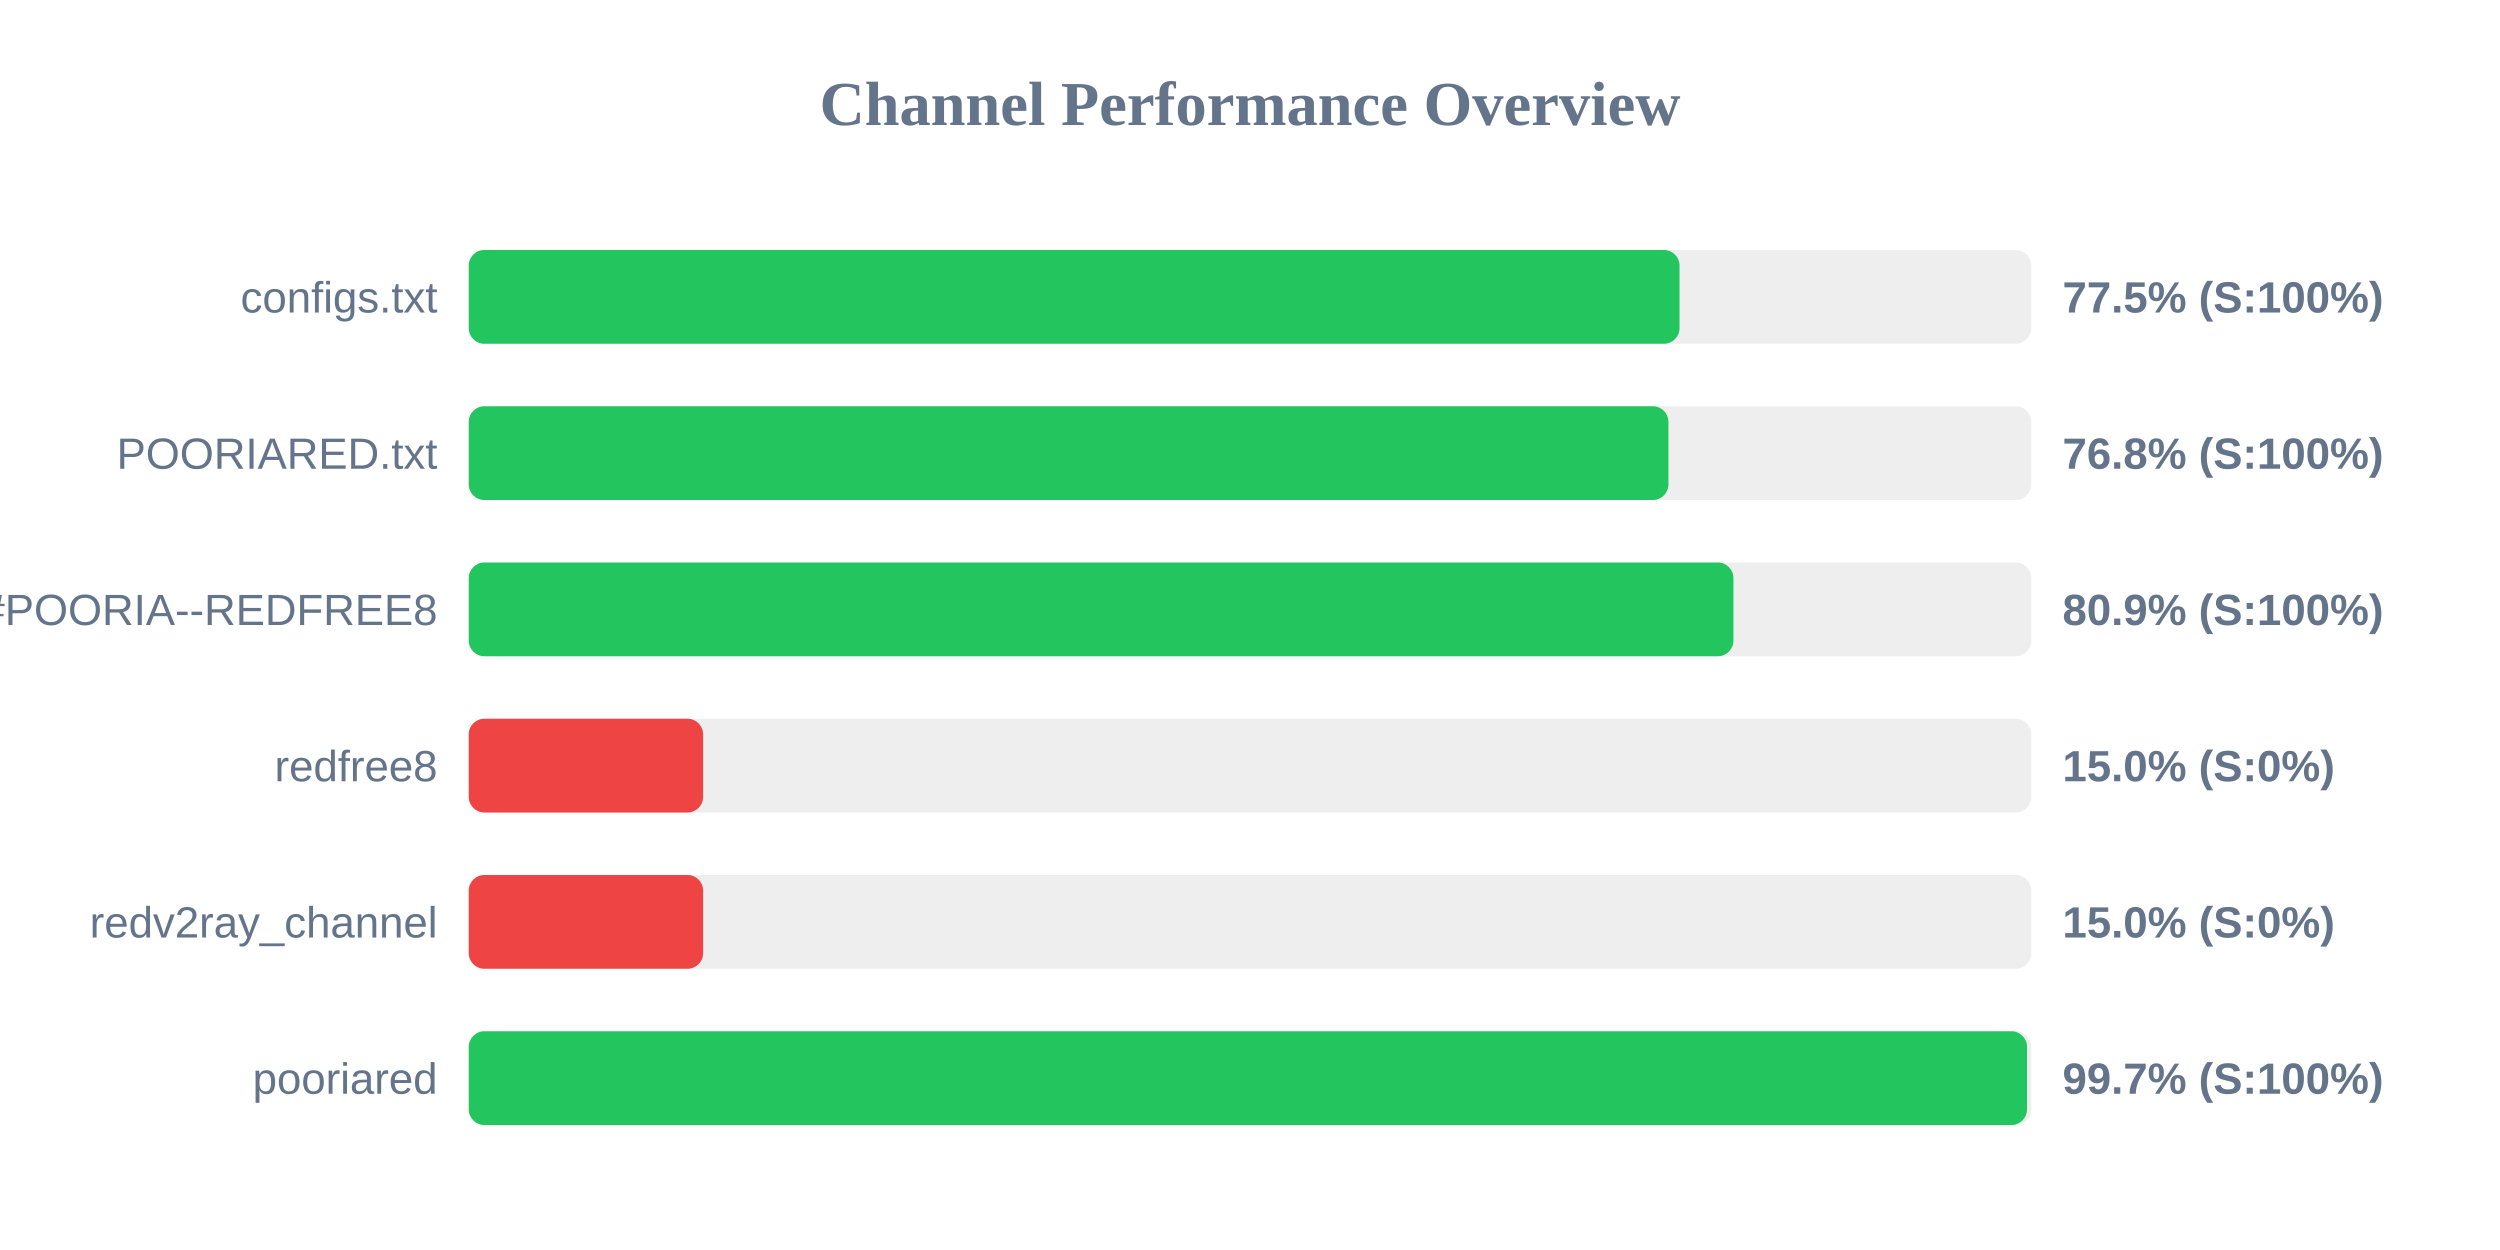
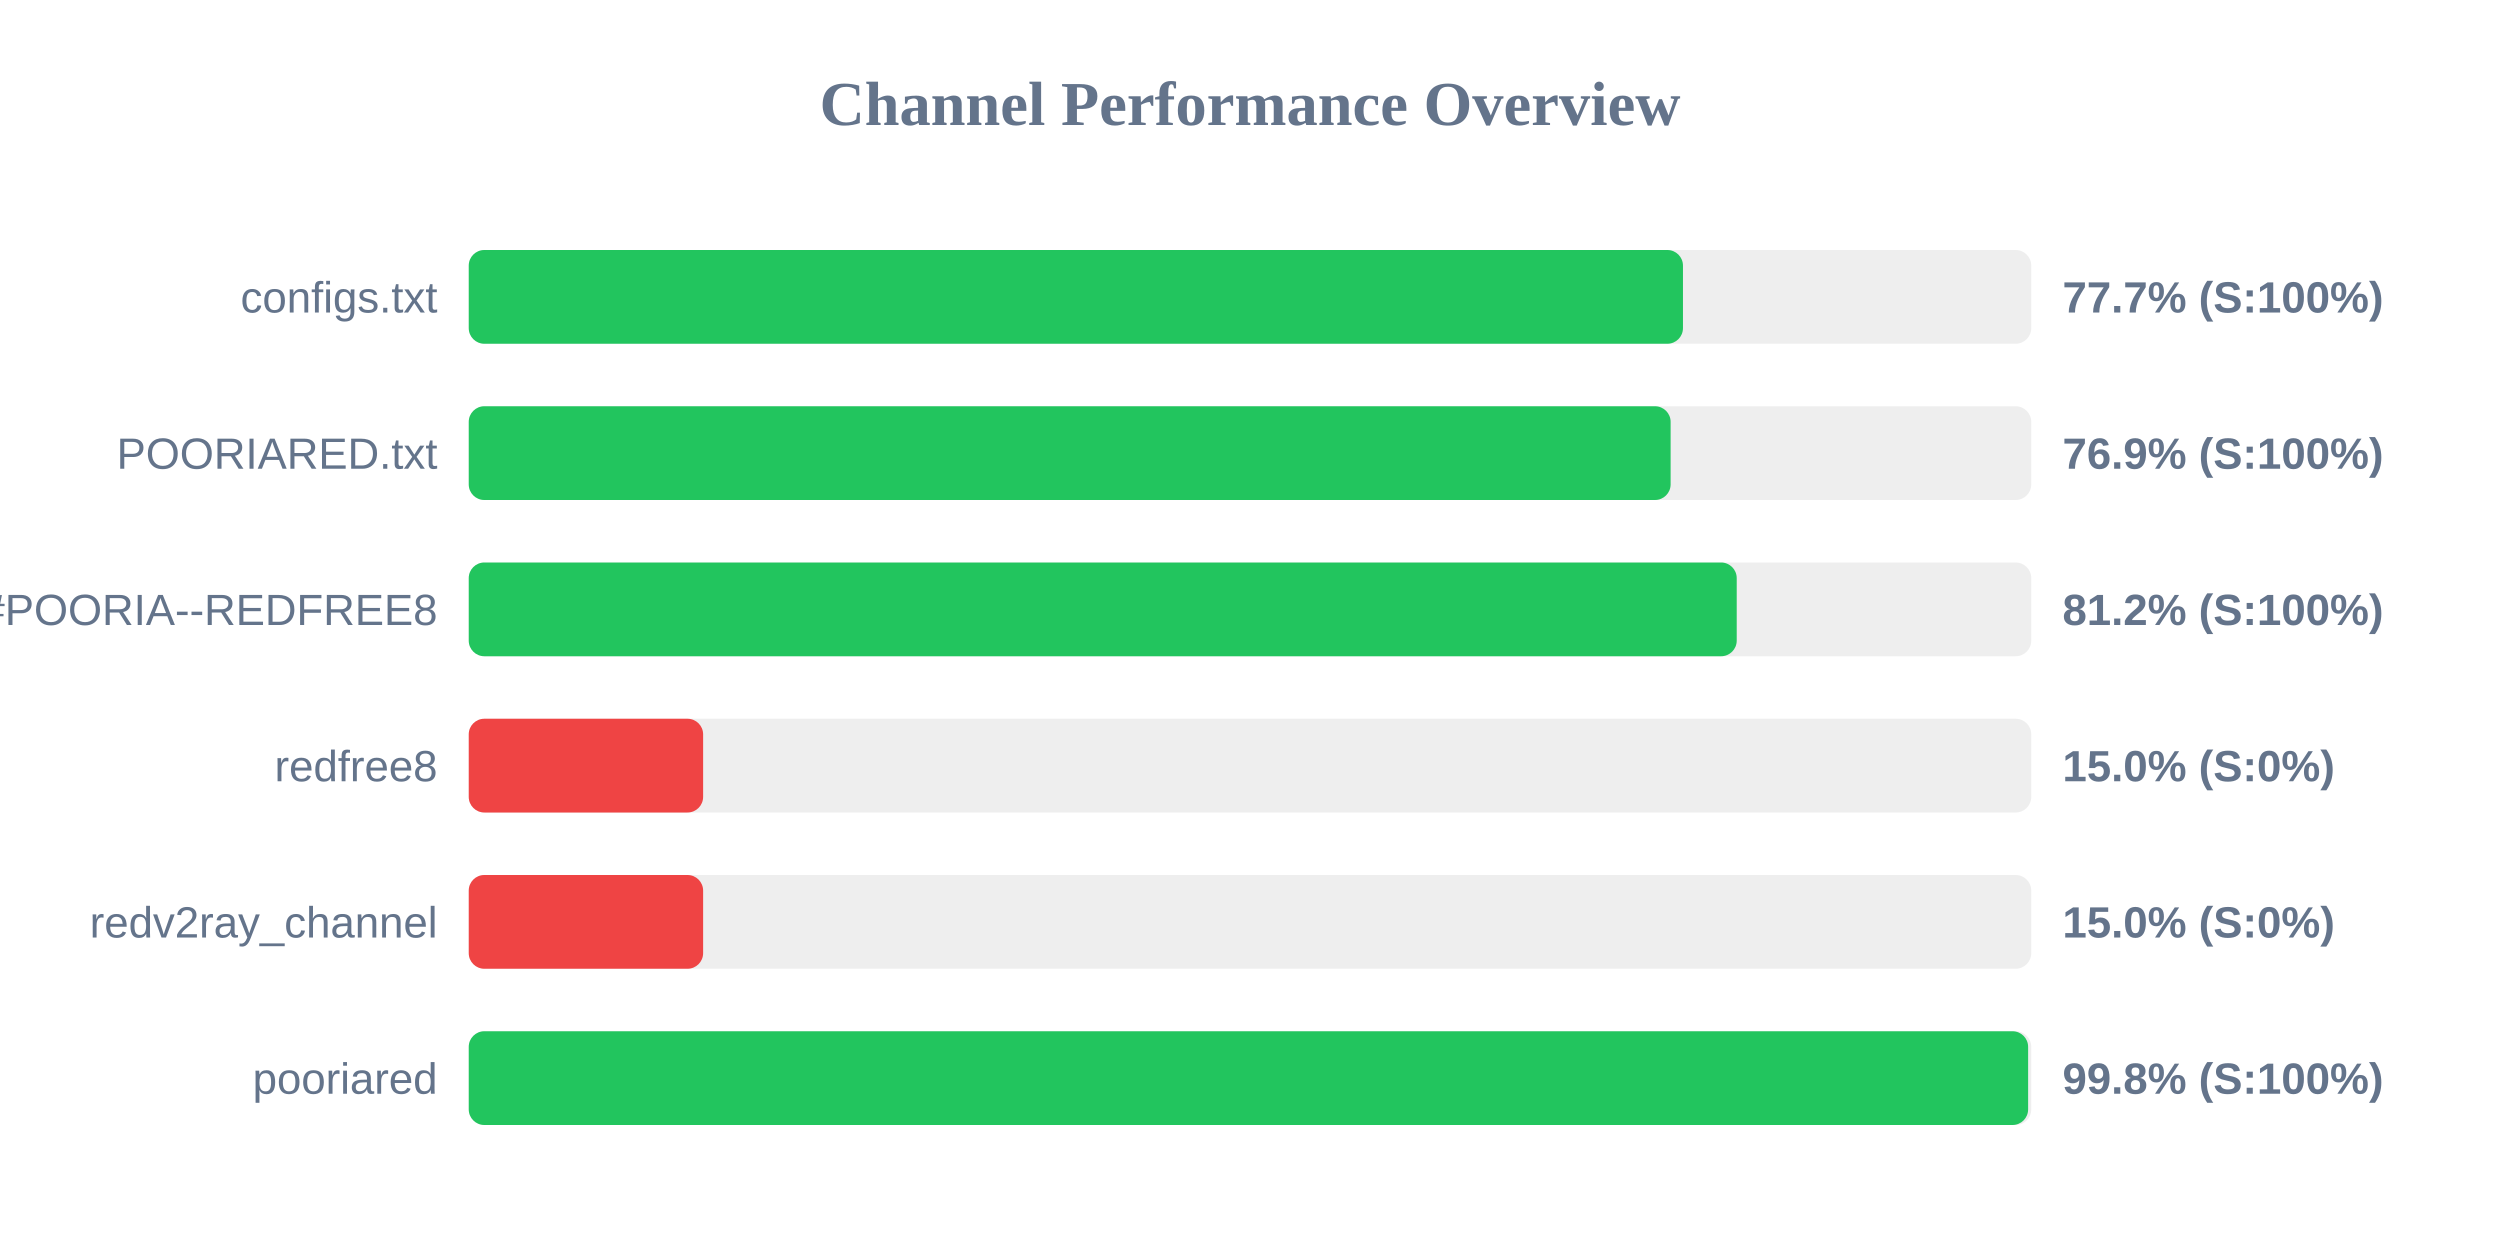
<svg xmlns="http://www.w3.org/2000/svg" width="800" height="400" version="1.1">
  <style>
        .row { font: 14px Arial; fill: #64748b; }
        .score { font: bold 14px Arial; fill: #64748b; }
    </style>
  <text x="400" y="40" text-anchor="middle" font-size="20px" font-weight="bold" fill="#64748b">Channel Performance Overview</text>
  <rect x="150" y="80" width="500" height="30" fill="#eee" rx="5" />
-   <rect x="150" y="80" width="387.45" height="30" fill="#22c55e" rx="5" />
+   <rect x="150" y="80" width="388.55" height="30" fill="#22c55e" rx="5" />
  <text x="140" y="100" text-anchor="end" class="row">configs.txt</text>
-   <text x="660" y="100" text-anchor="start" class="score">77.5% (S:100%)</text>
+   <text x="660" y="100" text-anchor="start" class="score">77.7% (S:100%)</text>
  <rect x="150" y="130" width="500" height="30" fill="#eee" rx="5" />
-   <rect x="150" y="130" width="383.9" height="30" fill="#22c55e" rx="5" />
+   <rect x="150" y="130" width="384.6" height="30" fill="#22c55e" rx="5" />
  <text x="140" y="150" text-anchor="end" class="row">POORIARED.txt</text>
-   <text x="660" y="150" text-anchor="start" class="score">76.8% (S:100%)</text>
+   <text x="660" y="150" text-anchor="start" class="score">76.9% (S:100%)</text>
  <rect x="150" y="180" width="500" height="30" fill="#eee" rx="5" />
-   <rect x="150" y="180" width="404.7" height="30" fill="#22c55e" rx="5" />
+   <rect x="150" y="180" width="405.75" height="30" fill="#22c55e" rx="5" />
  <text x="140" y="200" text-anchor="end" class="row">POORIA--REDFREE8.txt#POORIA--REDFREE8</text>
-   <text x="660" y="200" text-anchor="start" class="score">80.9% (S:100%)</text>
+   <text x="660" y="200" text-anchor="start" class="score">81.2% (S:100%)</text>
  <rect x="150" y="230" width="500" height="30" fill="#eee" rx="5" />
  <rect x="150" y="230" width="75.0" height="30" fill="#ef4444" rx="5" />
  <text x="140" y="250" text-anchor="end" class="row">redfree8</text>
  <text x="660" y="250" text-anchor="start" class="score">15.0% (S:0%)</text>
  <rect x="150" y="280" width="500" height="30" fill="#eee" rx="5" />
  <rect x="150" y="280" width="75.0" height="30" fill="#ef4444" rx="5" />
  <text x="140" y="300" text-anchor="end" class="row">redv2ray_channel</text>
  <text x="660" y="300" text-anchor="start" class="score">15.0% (S:0%)</text>
  <rect x="150" y="330" width="500" height="30" fill="#eee" rx="5" />
-   <rect x="150" y="330" width="498.65" height="30" fill="#22c55e" rx="5" />
+   <rect x="150" y="330" width="499.0" height="30" fill="#22c55e" rx="5" />
  <text x="140" y="350" text-anchor="end" class="row">pooriared</text>
-   <text x="660" y="350" text-anchor="start" class="score">99.7% (S:100%)</text>
+   <text x="660" y="350" text-anchor="start" class="score">99.8% (S:100%)</text>
</svg>
